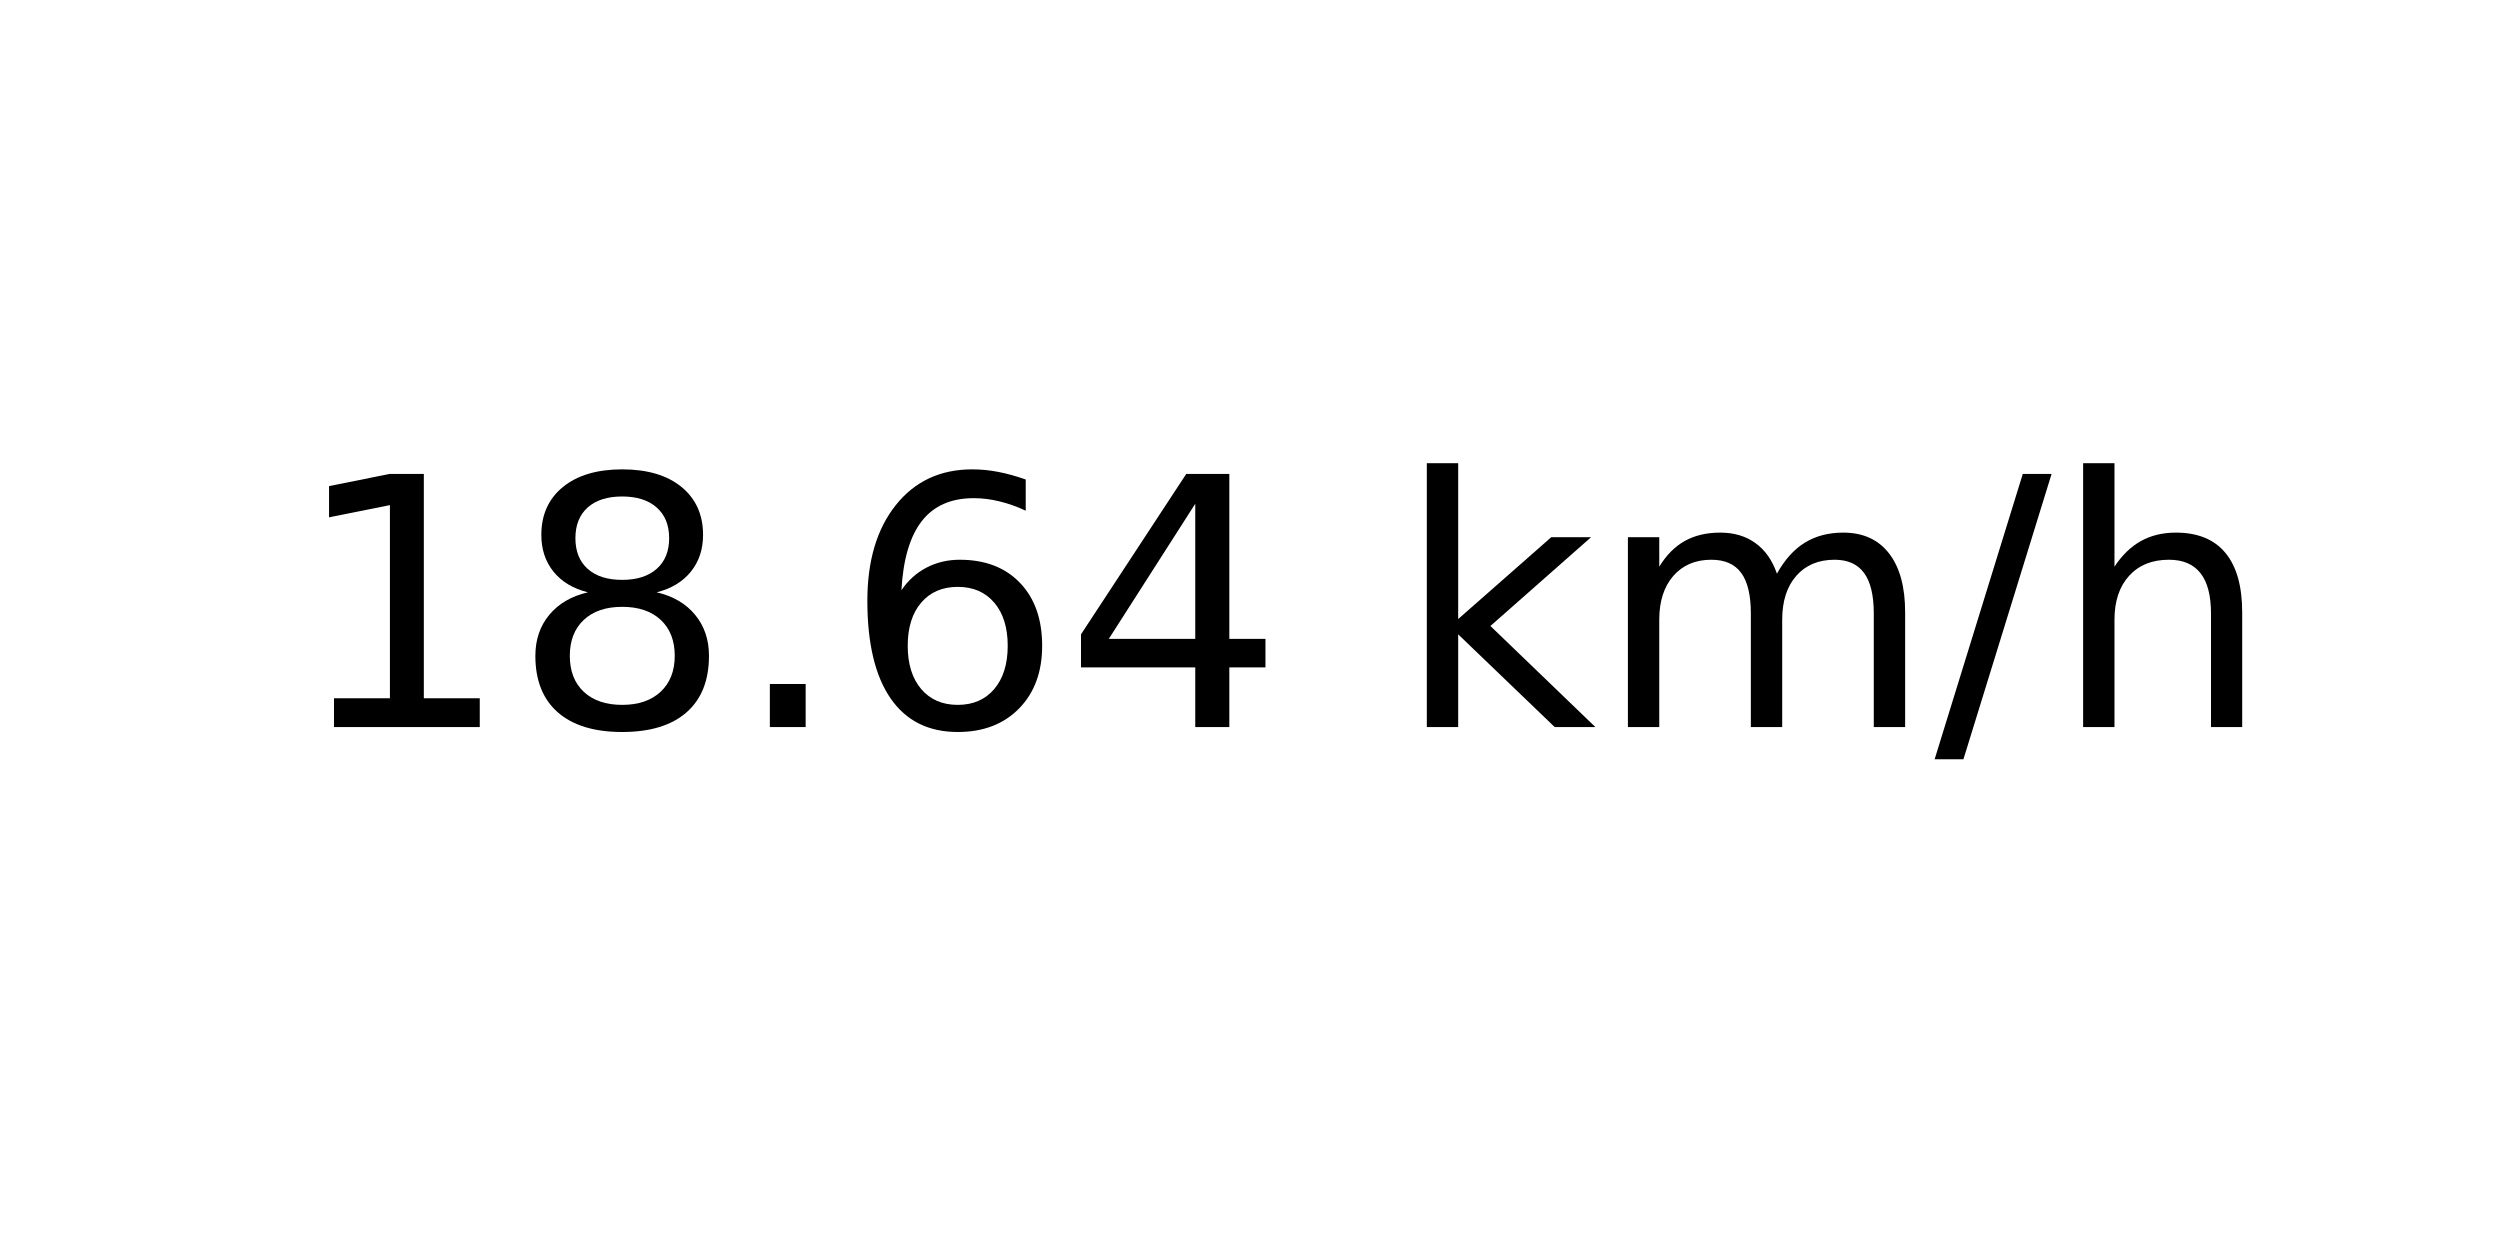
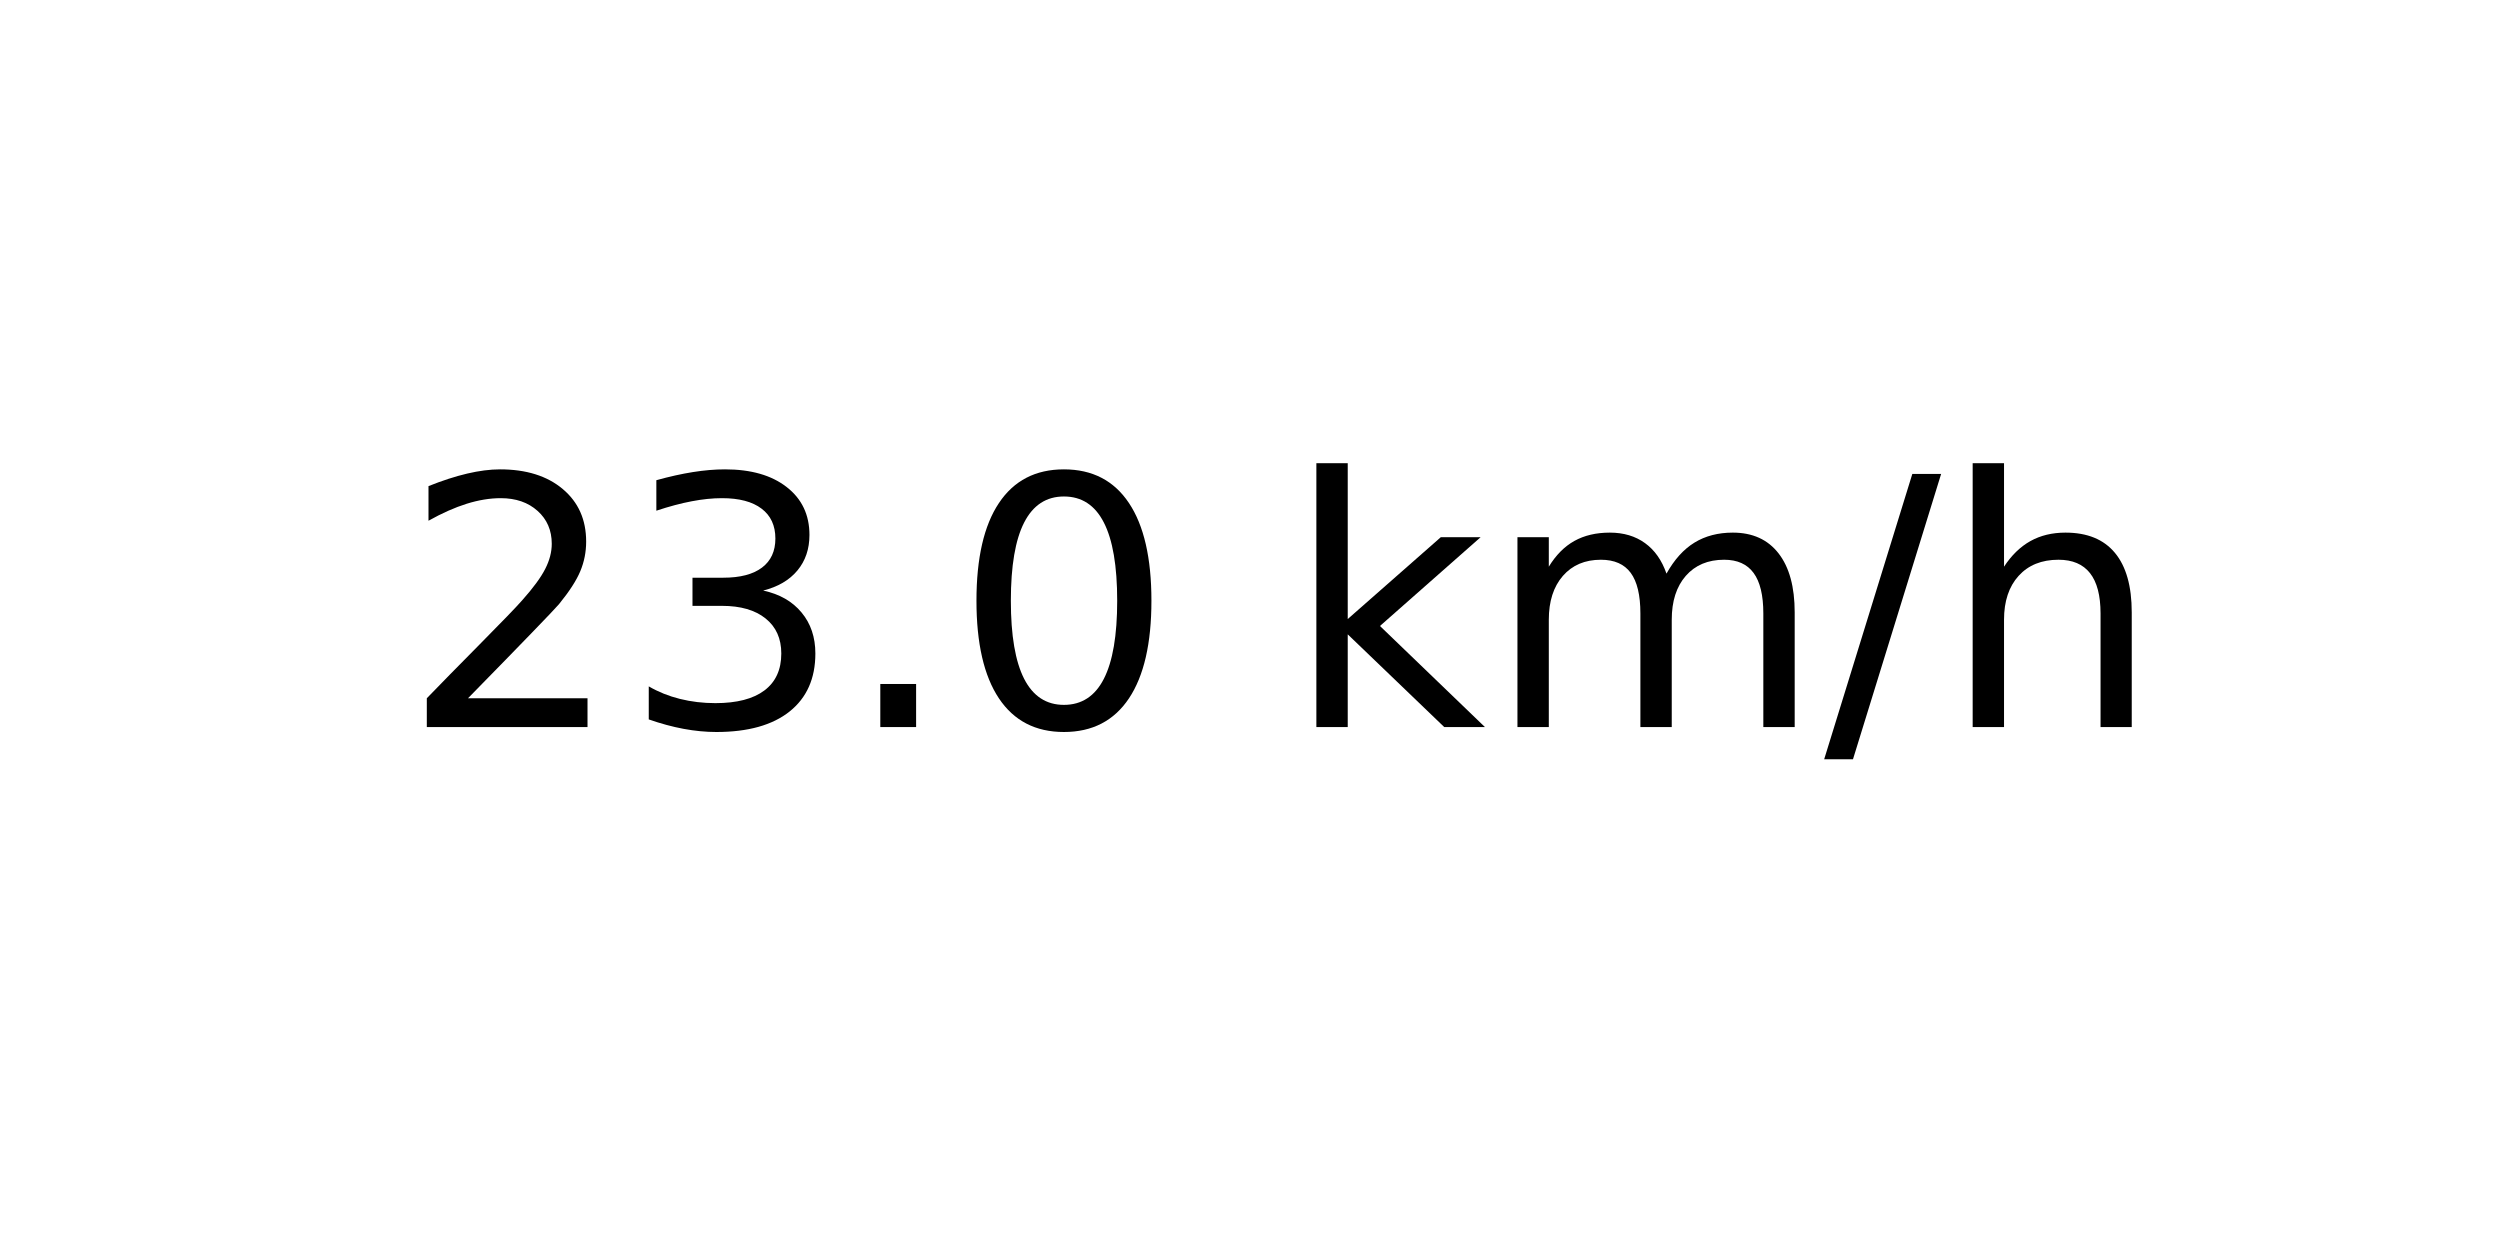
<svg xmlns="http://www.w3.org/2000/svg" xmlns:xlink="http://www.w3.org/1999/xlink" width="72pt" height="36pt" viewBox="0 0 72 36" version="1.1">
  <defs>
    <style type="text/css">*{stroke-linejoin: round; stroke-linecap: butt}</style>
  </defs>
  <g id="figure_1">
    <g id="axes_1">
      <g id="text_1">
-         <g transform="translate(8.378125 20.93937) scale(0.1 -0.1)">
+         <g transform="translate(11.55937 20.93937) scale(0.1 -0.1)">
          <defs>
-             <path id="DejaVuSans-31" d="M 794 531  L 1825 531  L 1825 4091  L 703 3866  L 703 4441  L 1819 4666  L 2450 4666  L 2450 531  L 3481 531  L 3481 0  L 794 0  L 794 531  z " transform="scale(0.015625)" />
-             <path id="DejaVuSans-38" d="M 2034 2216  Q 1584 2216 1326 1975  Q 1069 1734 1069 1313  Q 1069 891 1326 650  Q 1584 409 2034 409  Q 2484 409 2743 651  Q 3003 894 3003 1313  Q 3003 1734 2745 1975  Q 2488 2216 2034 2216  z M 1403 2484  Q 997 2584 770 2862  Q 544 3141 544 3541  Q 544 4100 942 4425  Q 1341 4750 2034 4750  Q 2731 4750 3128 4425  Q 3525 4100 3525 3541  Q 3525 3141 3298 2862  Q 3072 2584 2669 2484  Q 3125 2378 3379 2068  Q 3634 1759 3634 1313  Q 3634 634 3220 271  Q 2806 -91 2034 -91  Q 1263 -91 848 271  Q 434 634 434 1313  Q 434 1759 690 2068  Q 947 2378 1403 2484  z M 1172 3481  Q 1172 3119 1398 2916  Q 1625 2713 2034 2713  Q 2441 2713 2670 2916  Q 2900 3119 2900 3481  Q 2900 3844 2670 4047  Q 2441 4250 2034 4250  Q 1625 4250 1398 4047  Q 1172 3844 1172 3481  z " transform="scale(0.015625)" />
+             <path id="DejaVuSans-32" d="M 1228 531  L 3431 531  L 3431 0  L 469 0  L 469 531  Q 828 903 1448 1529  Q 2069 2156 2228 2338  Q 2531 2678 2651 2914  Q 2772 3150 2772 3378  Q 2772 3750 2511 3984  Q 2250 4219 1831 4219  Q 1534 4219 1204 4116  Q 875 4013 500 3803  L 500 4441  Q 881 4594 1212 4672  Q 1544 4750 1819 4750  Q 2544 4750 2975 4387  Q 3406 4025 3406 3419  Q 3406 3131 3298 2873  Q 3191 2616 2906 2266  Q 2828 2175 2409 1742  Q 1991 1309 1228 531  z " transform="scale(0.015625)" />
+             <path id="DejaVuSans-33" d="M 2597 2516  Q 3050 2419 3304 2112  Q 3559 1806 3559 1356  Q 3559 666 3084 287  Q 2609 -91 1734 -91  Q 1441 -91 1130 -33  Q 819 25 488 141  L 488 750  Q 750 597 1062 519  Q 1375 441 1716 441  Q 2309 441 2620 675  Q 2931 909 2931 1356  Q 2931 1769 2642 2001  Q 2353 2234 1838 2234  L 1294 2234  L 1294 2753  L 1863 2753  Q 2328 2753 2575 2939  Q 2822 3125 2822 3475  Q 2822 3834 2567 4026  Q 2313 4219 1838 4219  Q 1578 4219 1281 4162  Q 984 4106 628 3988  L 628 4550  Q 988 4650 1302 4700  Q 1616 4750 1894 4750  Q 2613 4750 3031 4423  Q 3450 4097 3450 3541  Q 3450 3153 3228 2886  Q 3006 2619 2597 2516  z " transform="scale(0.015625)" />
            <path id="DejaVuSans-2e" d="M 684 794  L 1344 794  L 1344 0  L 684 0  L 684 794  z " transform="scale(0.015625)" />
-             <path id="DejaVuSans-36" d="M 2113 2584  Q 1688 2584 1439 2293  Q 1191 2003 1191 1497  Q 1191 994 1439 701  Q 1688 409 2113 409  Q 2538 409 2786 701  Q 3034 994 3034 1497  Q 3034 2003 2786 2293  Q 2538 2584 2113 2584  z M 3366 4563  L 3366 3988  Q 3128 4100 2886 4159  Q 2644 4219 2406 4219  Q 1781 4219 1451 3797  Q 1122 3375 1075 2522  Q 1259 2794 1537 2939  Q 1816 3084 2150 3084  Q 2853 3084 3261 2657  Q 3669 2231 3669 1497  Q 3669 778 3244 343  Q 2819 -91 2113 -91  Q 1303 -91 875 529  Q 447 1150 447 2328  Q 447 3434 972 4092  Q 1497 4750 2381 4750  Q 2619 4750 2861 4703  Q 3103 4656 3366 4563  z " transform="scale(0.015625)" />
-             <path id="DejaVuSans-34" d="M 2419 4116  L 825 1625  L 2419 1625  L 2419 4116  z M 2253 4666  L 3047 4666  L 3047 1625  L 3713 1625  L 3713 1100  L 3047 1100  L 3047 0  L 2419 0  L 2419 1100  L 313 1100  L 313 1709  L 2253 4666  z " transform="scale(0.015625)" />
+             <path id="DejaVuSans-30" d="M 2034 4250  Q 1547 4250 1301 3770  Q 1056 3291 1056 2328  Q 1056 1369 1301 889  Q 1547 409 2034 409  Q 2525 409 2770 889  Q 3016 1369 3016 2328  Q 3016 3291 2770 3770  Q 2525 4250 2034 4250  z M 2034 4750  Q 2819 4750 3233 4129  Q 3647 3509 3647 2328  Q 3647 1150 3233 529  Q 2819 -91 2034 -91  Q 1250 -91 836 529  Q 422 1150 422 2328  Q 422 3509 836 4129  Q 1250 4750 2034 4750  z " transform="scale(0.015625)" />
            <path id="DejaVuSans-20" transform="scale(0.015625)" />
            <path id="DejaVuSans-6b" d="M 581 4863  L 1159 4863  L 1159 1991  L 2875 3500  L 3609 3500  L 1753 1863  L 3688 0  L 2938 0  L 1159 1709  L 1159 0  L 581 0  L 581 4863  z " transform="scale(0.015625)" />
            <path id="DejaVuSans-6d" d="M 3328 2828  Q 3544 3216 3844 3400  Q 4144 3584 4550 3584  Q 5097 3584 5394 3201  Q 5691 2819 5691 2113  L 5691 0  L 5113 0  L 5113 2094  Q 5113 2597 4934 2840  Q 4756 3084 4391 3084  Q 3944 3084 3684 2787  Q 3425 2491 3425 1978  L 3425 0  L 2847 0  L 2847 2094  Q 2847 2600 2669 2842  Q 2491 3084 2119 3084  Q 1678 3084 1418 2786  Q 1159 2488 1159 1978  L 1159 0  L 581 0  L 581 3500  L 1159 3500  L 1159 2956  Q 1356 3278 1631 3431  Q 1906 3584 2284 3584  Q 2666 3584 2933 3390  Q 3200 3197 3328 2828  z " transform="scale(0.015625)" />
            <path id="DejaVuSans-2f" d="M 1625 4666  L 2156 4666  L 531 -594  L 0 -594  L 1625 4666  z " transform="scale(0.015625)" />
            <path id="DejaVuSans-68" d="M 3513 2113  L 3513 0  L 2938 0  L 2938 2094  Q 2938 2591 2744 2837  Q 2550 3084 2163 3084  Q 1697 3084 1428 2787  Q 1159 2491 1159 1978  L 1159 0  L 581 0  L 581 4863  L 1159 4863  L 1159 2956  Q 1366 3272 1645 3428  Q 1925 3584 2291 3584  Q 2894 3584 3203 3211  Q 3513 2838 3513 2113  z " transform="scale(0.015625)" />
          </defs>
-           <use xlink:href="#DejaVuSans-31" />
-           <use xlink:href="#DejaVuSans-38" x="63.623" />
+           <use xlink:href="#DejaVuSans-32" />
+           <use xlink:href="#DejaVuSans-33" x="63.623" />
          <use xlink:href="#DejaVuSans-2e" x="127.246" />
-           <use xlink:href="#DejaVuSans-36" x="159.033" />
-           <use xlink:href="#DejaVuSans-34" x="222.656" />
-           <use xlink:href="#DejaVuSans-20" x="286.279" />
-           <use xlink:href="#DejaVuSans-6b" x="318.066" />
-           <use xlink:href="#DejaVuSans-6d" x="375.977" />
-           <use xlink:href="#DejaVuSans-2f" x="473.389" />
-           <use xlink:href="#DejaVuSans-68" x="507.08" />
+           <use xlink:href="#DejaVuSans-30" x="159.033" />
+           <use xlink:href="#DejaVuSans-20" x="222.656" />
+           <use xlink:href="#DejaVuSans-6b" x="254.443" />
+           <use xlink:href="#DejaVuSans-6d" x="312.354" />
+           <use xlink:href="#DejaVuSans-2f" x="409.766" />
+           <use xlink:href="#DejaVuSans-68" x="443.457" />
        </g>
      </g>
    </g>
  </g>
</svg>
